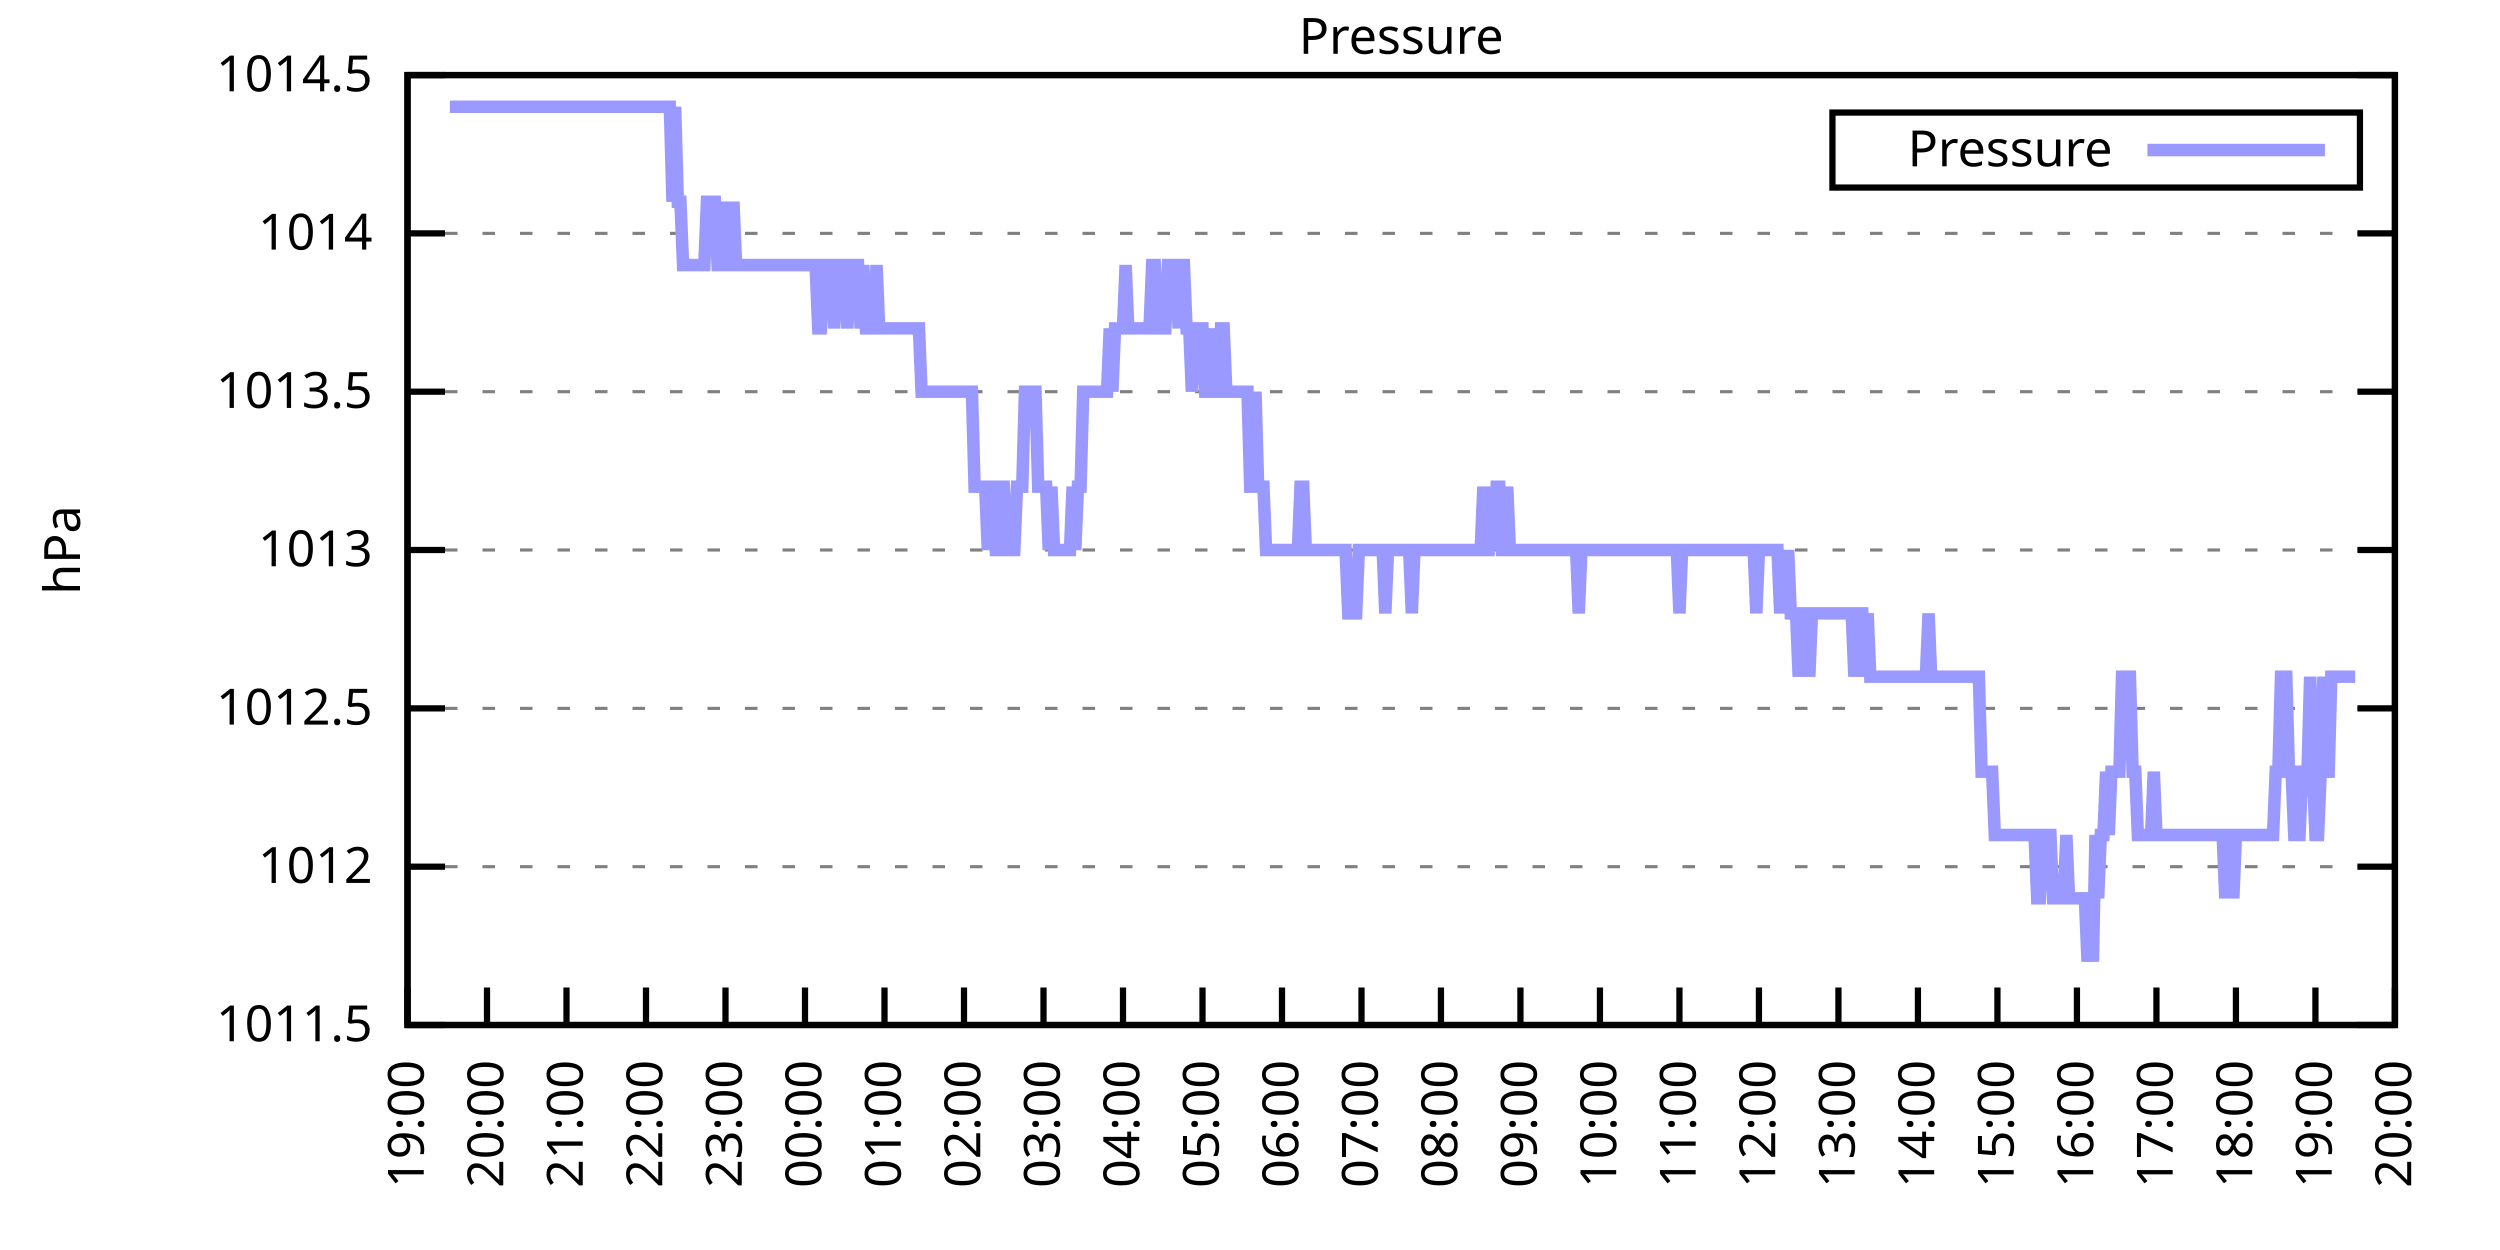
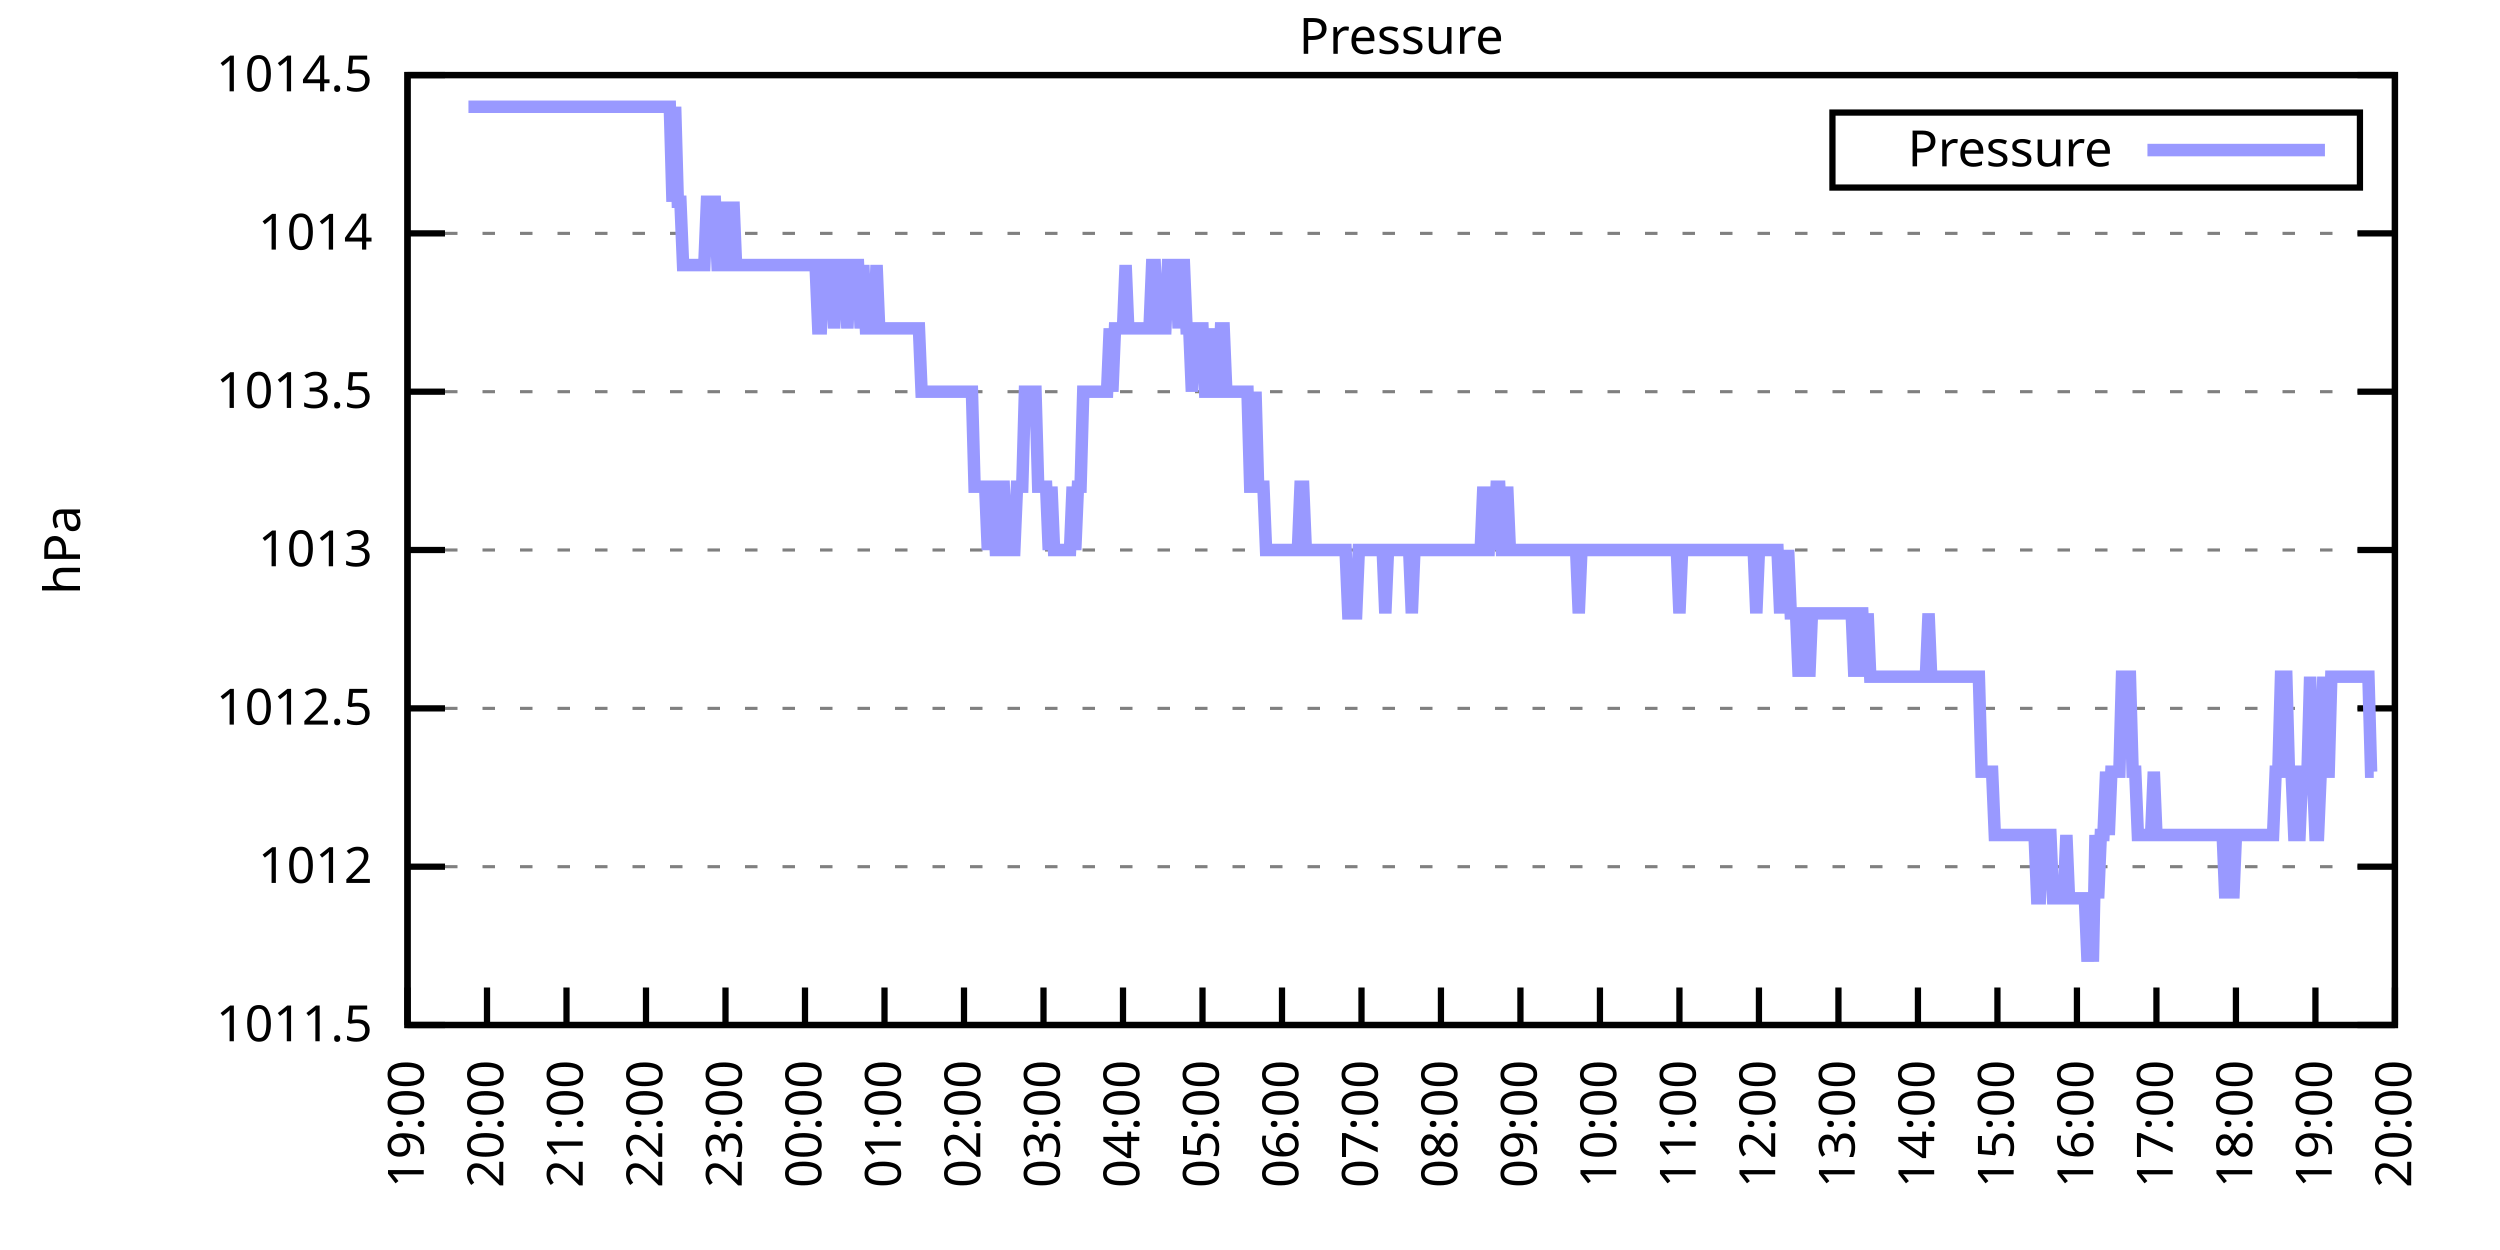
<svg xmlns="http://www.w3.org/2000/svg" xmlns:xlink="http://www.w3.org/1999/xlink" width="400" height="200" viewBox="0 0 400 200">
  <g id="gnuplot_canvas">
    <rect x="0" y="0" width="400" height="200" fill="none" />
    <defs>
      <circle id="gpDot" r="0.5" stroke-width="0.5" stroke="currentColor" />
      <path id="gpPt0" stroke-width="0.333" stroke="currentColor" d="M-1,0 h2 M0,-1 v2" />
      <path id="gpPt1" stroke-width="0.333" stroke="currentColor" d="M-1,-1 L1,1 M1,-1 L-1,1" />
      <path id="gpPt2" stroke-width="0.333" stroke="currentColor" d="M-1,0 L1,0 M0,-1 L0,1 M-1,-1 L1,1 M-1,1 L1,-1" />
      <rect id="gpPt3" stroke-width="0.333" stroke="currentColor" x="-1" y="-1" width="2" height="2" />
      <rect id="gpPt4" stroke-width="0.333" stroke="currentColor" fill="currentColor" x="-1" y="-1" width="2" height="2" />
      <circle id="gpPt5" stroke-width="0.333" stroke="currentColor" cx="0" cy="0" r="1" />
      <use xlink:href="#gpPt5" id="gpPt6" fill="currentColor" stroke="none" />
      <path id="gpPt7" stroke-width="0.333" stroke="currentColor" d="M0,-1.33 L-1.33,0.67 L1.33,0.67 z" />
      <use xlink:href="#gpPt7" id="gpPt8" fill="currentColor" stroke="none" />
      <use xlink:href="#gpPt7" id="gpPt9" stroke="currentColor" transform="rotate(180)" />
      <use xlink:href="#gpPt9" id="gpPt10" fill="currentColor" stroke="none" />
      <use xlink:href="#gpPt3" id="gpPt11" stroke="currentColor" transform="rotate(45)" />
      <use xlink:href="#gpPt11" id="gpPt12" fill="currentColor" stroke="none" />
      <path id="gpPt13" stroke-width="0.333" stroke="currentColor" d="M0,1.330 L1.265,0.411 L0.782,-1.067 L-0.782,-1.076 L-1.265,0.411 z" />
      <use xlink:href="#gpPt13" id="gpPt14" fill="currentColor" stroke="none" />
      <filter id="textbox" filterUnits="objectBoundingBox" x="0" y="0" height="1" width="1">
        <feFlood flood-color="white" flood-opacity="1" result="bgnd" />
        <feComposite in="SourceGraphic" in2="bgnd" operator="atop" />
      </filter>
      <filter id="greybox" filterUnits="objectBoundingBox" x="0" y="0" height="1" width="1">
        <feFlood flood-color="lightgrey" flood-opacity="1" result="grey" />
        <feComposite in="SourceGraphic" in2="grey" operator="atop" />
      </filter>
    </defs>
    <g fill="none" color="white" stroke="currentColor" stroke-width="1.00" stroke-linecap="butt" stroke-linejoin="miter">
</g>
    <g fill="none" color="black" stroke="currentColor" stroke-width="1.00" stroke-linecap="butt" stroke-linejoin="miter">
      <g stroke="none" shape-rendering="crispEdges">
        <polygon fill="rgb(255, 255, 255)" points="65.20,164.00 383.18,164.00 383.18,12.02 65.20,12.02 " />
      </g>
    </g>
    <g fill="none" color="black" stroke="currentColor" stroke-width="1.00" stroke-linecap="butt" stroke-linejoin="miter">
</g>
    <g fill="none" color="black" stroke="black" stroke-width="0.50" stroke-linecap="butt" stroke-linejoin="miter">
</g>
    <g fill="none" color="gray" stroke="currentColor" stroke-width="0.50" stroke-linecap="butt" stroke-linejoin="miter">
      <path stroke="gray" stroke-dasharray="2,4" class="gridline" d="M65.20,164.00 L383.19,164.00  " />
    </g>
    <g fill="none" color="gray" stroke="gray" stroke-width="1.00" stroke-linecap="butt" stroke-linejoin="miter">
</g>
    <g fill="none" color="black" stroke="currentColor" stroke-width="1.00" stroke-linecap="butt" stroke-linejoin="miter">
      <path stroke="black" d="M65.20,164.00 L71.20,164.00 M383.19,164.00 L377.19,164.00  " />
      <g transform="translate(59.60,166.60)" stroke="none" fill="black" font-family="Sans" font-size="8.00" text-anchor="end">
        <text>
          <tspan font-family="Sans"> 1011.5</tspan>
        </text>
      </g>
    </g>
    <g fill="none" color="black" stroke="currentColor" stroke-width="1.00" stroke-linecap="butt" stroke-linejoin="miter">
</g>
    <g fill="none" color="black" stroke="black" stroke-width="0.50" stroke-linecap="butt" stroke-linejoin="miter">
</g>
    <g fill="none" color="gray" stroke="currentColor" stroke-width="0.50" stroke-linecap="butt" stroke-linejoin="miter">
      <path stroke="gray" stroke-dasharray="2,4" class="gridline" d="M65.20,138.67 L383.19,138.67  " />
    </g>
    <g fill="none" color="gray" stroke="gray" stroke-width="1.00" stroke-linecap="butt" stroke-linejoin="miter">
</g>
    <g fill="none" color="black" stroke="currentColor" stroke-width="1.00" stroke-linecap="butt" stroke-linejoin="miter">
      <path stroke="black" d="M65.20,138.67 L71.20,138.67 M383.19,138.67 L377.19,138.67  " />
      <g transform="translate(59.60,141.27)" stroke="none" fill="black" font-family="Sans" font-size="8.00" text-anchor="end">
        <text>
          <tspan font-family="Sans"> 1012</tspan>
        </text>
      </g>
    </g>
    <g fill="none" color="black" stroke="currentColor" stroke-width="1.00" stroke-linecap="butt" stroke-linejoin="miter">
</g>
    <g fill="none" color="black" stroke="black" stroke-width="0.50" stroke-linecap="butt" stroke-linejoin="miter">
</g>
    <g fill="none" color="gray" stroke="currentColor" stroke-width="0.50" stroke-linecap="butt" stroke-linejoin="miter">
      <path stroke="gray" stroke-dasharray="2,4" class="gridline" d="M65.20,113.34 L383.19,113.34  " />
    </g>
    <g fill="none" color="gray" stroke="gray" stroke-width="1.00" stroke-linecap="butt" stroke-linejoin="miter">
</g>
    <g fill="none" color="black" stroke="currentColor" stroke-width="1.00" stroke-linecap="butt" stroke-linejoin="miter">
      <path stroke="black" d="M65.20,113.34 L71.20,113.34 M383.19,113.34 L377.19,113.34  " />
      <g transform="translate(59.60,115.94)" stroke="none" fill="black" font-family="Sans" font-size="8.00" text-anchor="end">
        <text>
          <tspan font-family="Sans"> 1012.5</tspan>
        </text>
      </g>
    </g>
    <g fill="none" color="black" stroke="currentColor" stroke-width="1.00" stroke-linecap="butt" stroke-linejoin="miter">
</g>
    <g fill="none" color="black" stroke="black" stroke-width="0.50" stroke-linecap="butt" stroke-linejoin="miter">
</g>
    <g fill="none" color="gray" stroke="currentColor" stroke-width="0.50" stroke-linecap="butt" stroke-linejoin="miter">
      <path stroke="gray" stroke-dasharray="2,4" class="gridline" d="M65.20,88.00 L383.19,88.00  " />
    </g>
    <g fill="none" color="gray" stroke="gray" stroke-width="1.00" stroke-linecap="butt" stroke-linejoin="miter">
</g>
    <g fill="none" color="black" stroke="currentColor" stroke-width="1.00" stroke-linecap="butt" stroke-linejoin="miter">
      <path stroke="black" d="M65.20,88.00 L71.20,88.00 M383.19,88.00 L377.19,88.00  " />
      <g transform="translate(59.60,90.60)" stroke="none" fill="black" font-family="Sans" font-size="8.00" text-anchor="end">
        <text>
          <tspan font-family="Sans"> 1013</tspan>
        </text>
      </g>
    </g>
    <g fill="none" color="black" stroke="currentColor" stroke-width="1.00" stroke-linecap="butt" stroke-linejoin="miter">
</g>
    <g fill="none" color="black" stroke="black" stroke-width="0.50" stroke-linecap="butt" stroke-linejoin="miter">
</g>
    <g fill="none" color="gray" stroke="currentColor" stroke-width="0.50" stroke-linecap="butt" stroke-linejoin="miter">
      <path stroke="gray" stroke-dasharray="2,4" class="gridline" d="M65.20,62.67 L383.19,62.67  " />
    </g>
    <g fill="none" color="gray" stroke="gray" stroke-width="1.00" stroke-linecap="butt" stroke-linejoin="miter">
</g>
    <g fill="none" color="black" stroke="currentColor" stroke-width="1.00" stroke-linecap="butt" stroke-linejoin="miter">
      <path stroke="black" d="M65.20,62.67 L71.20,62.67 M383.19,62.67 L377.19,62.67  " />
      <g transform="translate(59.60,65.27)" stroke="none" fill="black" font-family="Sans" font-size="8.00" text-anchor="end">
        <text>
          <tspan font-family="Sans"> 1013.5</tspan>
        </text>
      </g>
    </g>
    <g fill="none" color="black" stroke="currentColor" stroke-width="1.00" stroke-linecap="butt" stroke-linejoin="miter">
</g>
    <g fill="none" color="black" stroke="black" stroke-width="0.50" stroke-linecap="butt" stroke-linejoin="miter">
</g>
    <g fill="none" color="gray" stroke="currentColor" stroke-width="0.50" stroke-linecap="butt" stroke-linejoin="miter">
      <path stroke="gray" stroke-dasharray="2,4" class="gridline" d="M65.20,37.34 L383.19,37.34  " />
    </g>
    <g fill="none" color="gray" stroke="gray" stroke-width="1.00" stroke-linecap="butt" stroke-linejoin="miter">
</g>
    <g fill="none" color="black" stroke="currentColor" stroke-width="1.00" stroke-linecap="butt" stroke-linejoin="miter">
      <path stroke="black" d="M65.20,37.34 L71.20,37.34 M383.19,37.34 L377.19,37.34  " />
      <g transform="translate(59.60,39.94)" stroke="none" fill="black" font-family="Sans" font-size="8.00" text-anchor="end">
        <text>
          <tspan font-family="Sans"> 1014</tspan>
        </text>
      </g>
    </g>
    <g fill="none" color="black" stroke="currentColor" stroke-width="1.00" stroke-linecap="butt" stroke-linejoin="miter">
</g>
    <g fill="none" color="black" stroke="black" stroke-width="0.50" stroke-linecap="butt" stroke-linejoin="miter">
</g>
    <g fill="none" color="gray" stroke="currentColor" stroke-width="0.50" stroke-linecap="butt" stroke-linejoin="miter">
      <path stroke="gray" stroke-dasharray="2,4" class="gridline" d="M65.20,12.01 L383.19,12.01  " />
    </g>
    <g fill="none" color="gray" stroke="gray" stroke-width="1.00" stroke-linecap="butt" stroke-linejoin="miter">
</g>
    <g fill="none" color="black" stroke="currentColor" stroke-width="1.00" stroke-linecap="butt" stroke-linejoin="miter">
      <path stroke="black" d="M65.20,12.01 L71.20,12.01 M383.19,12.01 L377.19,12.01  " />
      <g transform="translate(59.60,14.61)" stroke="none" fill="black" font-family="Sans" font-size="8.00" text-anchor="end">
        <text>
          <tspan font-family="Sans"> 1014.5</tspan>
        </text>
      </g>
    </g>
    <g fill="none" color="black" stroke="currentColor" stroke-width="1.00" stroke-linecap="butt" stroke-linejoin="miter">
      <path stroke="black" d="M65.20,164.00 L65.20,158.00  " />
      <g transform="translate(67.80,169.60) rotate(270.00)" stroke="none" fill="black" font-family="Sans" font-size="8.00" text-anchor="end">
        <text>
          <tspan font-family="Sans">19:00</tspan>
        </text>
      </g>
    </g>
    <g fill="none" color="black" stroke="currentColor" stroke-width="1.00" stroke-linecap="butt" stroke-linejoin="miter">
      <path stroke="black" d="M77.92,164.00 L77.92,158.00  " />
      <g transform="translate(80.52,169.60) rotate(270.00)" stroke="none" fill="black" font-family="Sans" font-size="8.00" text-anchor="end">
        <text>
          <tspan font-family="Sans">20:00</tspan>
        </text>
      </g>
    </g>
    <g fill="none" color="black" stroke="currentColor" stroke-width="1.00" stroke-linecap="butt" stroke-linejoin="miter">
      <path stroke="black" d="M90.64,164.00 L90.64,158.00  " />
      <g transform="translate(93.24,169.60) rotate(270.00)" stroke="none" fill="black" font-family="Sans" font-size="8.00" text-anchor="end">
        <text>
          <tspan font-family="Sans">21:00</tspan>
        </text>
      </g>
    </g>
    <g fill="none" color="black" stroke="currentColor" stroke-width="1.00" stroke-linecap="butt" stroke-linejoin="miter">
      <path stroke="black" d="M103.36,164.00 L103.36,158.00  " />
      <g transform="translate(105.96,169.60) rotate(270.00)" stroke="none" fill="black" font-family="Sans" font-size="8.00" text-anchor="end">
        <text>
          <tspan font-family="Sans">22:00</tspan>
        </text>
      </g>
    </g>
    <g fill="none" color="black" stroke="currentColor" stroke-width="1.00" stroke-linecap="butt" stroke-linejoin="miter">
      <path stroke="black" d="M116.08,164.00 L116.08,158.00  " />
      <g transform="translate(118.68,169.60) rotate(270.00)" stroke="none" fill="black" font-family="Sans" font-size="8.00" text-anchor="end">
        <text>
          <tspan font-family="Sans">23:00</tspan>
        </text>
      </g>
    </g>
    <g fill="none" color="black" stroke="currentColor" stroke-width="1.00" stroke-linecap="butt" stroke-linejoin="miter">
      <path stroke="black" d="M128.80,164.00 L128.80,158.00  " />
      <g transform="translate(131.40,169.60) rotate(270.00)" stroke="none" fill="black" font-family="Sans" font-size="8.00" text-anchor="end">
        <text>
          <tspan font-family="Sans">00:00</tspan>
        </text>
      </g>
    </g>
    <g fill="none" color="black" stroke="currentColor" stroke-width="1.00" stroke-linecap="butt" stroke-linejoin="miter">
      <path stroke="black" d="M141.52,164.00 L141.52,158.00  " />
      <g transform="translate(144.12,169.60) rotate(270.00)" stroke="none" fill="black" font-family="Sans" font-size="8.00" text-anchor="end">
        <text>
          <tspan font-family="Sans">01:00</tspan>
        </text>
      </g>
    </g>
    <g fill="none" color="black" stroke="currentColor" stroke-width="1.00" stroke-linecap="butt" stroke-linejoin="miter">
      <path stroke="black" d="M154.24,164.00 L154.24,158.00  " />
      <g transform="translate(156.84,169.60) rotate(270.00)" stroke="none" fill="black" font-family="Sans" font-size="8.00" text-anchor="end">
        <text>
          <tspan font-family="Sans">02:00</tspan>
        </text>
      </g>
    </g>
    <g fill="none" color="black" stroke="currentColor" stroke-width="1.00" stroke-linecap="butt" stroke-linejoin="miter">
      <path stroke="black" d="M166.96,164.00 L166.96,158.00  " />
      <g transform="translate(169.56,169.60) rotate(270.00)" stroke="none" fill="black" font-family="Sans" font-size="8.00" text-anchor="end">
        <text>
          <tspan font-family="Sans">03:00</tspan>
        </text>
      </g>
    </g>
    <g fill="none" color="black" stroke="currentColor" stroke-width="1.00" stroke-linecap="butt" stroke-linejoin="miter">
      <path stroke="black" d="M179.68,164.00 L179.68,158.00  " />
      <g transform="translate(182.28,169.60) rotate(270.00)" stroke="none" fill="black" font-family="Sans" font-size="8.00" text-anchor="end">
        <text>
          <tspan font-family="Sans">04:00</tspan>
        </text>
      </g>
    </g>
    <g fill="none" color="black" stroke="currentColor" stroke-width="1.00" stroke-linecap="butt" stroke-linejoin="miter">
      <path stroke="black" d="M192.40,164.00 L192.40,158.00  " />
      <g transform="translate(195.00,169.60) rotate(270.00)" stroke="none" fill="black" font-family="Sans" font-size="8.00" text-anchor="end">
        <text>
          <tspan font-family="Sans">05:00</tspan>
        </text>
      </g>
    </g>
    <g fill="none" color="black" stroke="currentColor" stroke-width="1.00" stroke-linecap="butt" stroke-linejoin="miter">
      <path stroke="black" d="M205.12,164.00 L205.12,158.00  " />
      <g transform="translate(207.72,169.60) rotate(270.00)" stroke="none" fill="black" font-family="Sans" font-size="8.00" text-anchor="end">
        <text>
          <tspan font-family="Sans">06:00</tspan>
        </text>
      </g>
    </g>
    <g fill="none" color="black" stroke="currentColor" stroke-width="1.00" stroke-linecap="butt" stroke-linejoin="miter">
      <path stroke="black" d="M217.84,164.00 L217.84,158.00  " />
      <g transform="translate(220.44,169.60) rotate(270.00)" stroke="none" fill="black" font-family="Sans" font-size="8.00" text-anchor="end">
        <text>
          <tspan font-family="Sans">07:00</tspan>
        </text>
      </g>
    </g>
    <g fill="none" color="black" stroke="currentColor" stroke-width="1.00" stroke-linecap="butt" stroke-linejoin="miter">
      <path stroke="black" d="M230.55,164.00 L230.55,158.00  " />
      <g transform="translate(233.15,169.60) rotate(270.00)" stroke="none" fill="black" font-family="Sans" font-size="8.00" text-anchor="end">
        <text>
          <tspan font-family="Sans">08:00</tspan>
        </text>
      </g>
    </g>
    <g fill="none" color="black" stroke="currentColor" stroke-width="1.00" stroke-linecap="butt" stroke-linejoin="miter">
      <path stroke="black" d="M243.27,164.00 L243.27,158.00  " />
      <g transform="translate(245.87,169.60) rotate(270.00)" stroke="none" fill="black" font-family="Sans" font-size="8.00" text-anchor="end">
        <text>
          <tspan font-family="Sans">09:00</tspan>
        </text>
      </g>
    </g>
    <g fill="none" color="black" stroke="currentColor" stroke-width="1.00" stroke-linecap="butt" stroke-linejoin="miter">
      <path stroke="black" d="M255.99,164.00 L255.99,158.00  " />
      <g transform="translate(258.59,169.60) rotate(270.00)" stroke="none" fill="black" font-family="Sans" font-size="8.00" text-anchor="end">
        <text>
          <tspan font-family="Sans">10:00</tspan>
        </text>
      </g>
    </g>
    <g fill="none" color="black" stroke="currentColor" stroke-width="1.00" stroke-linecap="butt" stroke-linejoin="miter">
      <path stroke="black" d="M268.71,164.00 L268.71,158.00  " />
      <g transform="translate(271.31,169.60) rotate(270.00)" stroke="none" fill="black" font-family="Sans" font-size="8.00" text-anchor="end">
        <text>
          <tspan font-family="Sans">11:00</tspan>
        </text>
      </g>
    </g>
    <g fill="none" color="black" stroke="currentColor" stroke-width="1.00" stroke-linecap="butt" stroke-linejoin="miter">
      <path stroke="black" d="M281.43,164.00 L281.43,158.00  " />
      <g transform="translate(284.03,169.60) rotate(270.00)" stroke="none" fill="black" font-family="Sans" font-size="8.00" text-anchor="end">
        <text>
          <tspan font-family="Sans">12:00</tspan>
        </text>
      </g>
    </g>
    <g fill="none" color="black" stroke="currentColor" stroke-width="1.00" stroke-linecap="butt" stroke-linejoin="miter">
      <path stroke="black" d="M294.15,164.00 L294.15,158.00  " />
      <g transform="translate(296.75,169.60) rotate(270.00)" stroke="none" fill="black" font-family="Sans" font-size="8.00" text-anchor="end">
        <text>
          <tspan font-family="Sans">13:00</tspan>
        </text>
      </g>
    </g>
    <g fill="none" color="black" stroke="currentColor" stroke-width="1.00" stroke-linecap="butt" stroke-linejoin="miter">
      <path stroke="black" d="M306.87,164.00 L306.87,158.00  " />
      <g transform="translate(309.47,169.60) rotate(270.00)" stroke="none" fill="black" font-family="Sans" font-size="8.00" text-anchor="end">
        <text>
          <tspan font-family="Sans">14:00</tspan>
        </text>
      </g>
    </g>
    <g fill="none" color="black" stroke="currentColor" stroke-width="1.00" stroke-linecap="butt" stroke-linejoin="miter">
      <path stroke="black" d="M319.59,164.00 L319.59,158.00  " />
      <g transform="translate(322.19,169.60) rotate(270.00)" stroke="none" fill="black" font-family="Sans" font-size="8.00" text-anchor="end">
        <text>
          <tspan font-family="Sans">15:00</tspan>
        </text>
      </g>
    </g>
    <g fill="none" color="black" stroke="currentColor" stroke-width="1.00" stroke-linecap="butt" stroke-linejoin="miter">
      <path stroke="black" d="M332.31,164.00 L332.31,158.00  " />
      <g transform="translate(334.91,169.60) rotate(270.00)" stroke="none" fill="black" font-family="Sans" font-size="8.00" text-anchor="end">
        <text>
          <tspan font-family="Sans">16:00</tspan>
        </text>
      </g>
    </g>
    <g fill="none" color="black" stroke="currentColor" stroke-width="1.00" stroke-linecap="butt" stroke-linejoin="miter">
      <path stroke="black" d="M345.03,164.00 L345.03,158.00  " />
      <g transform="translate(347.63,169.60) rotate(270.00)" stroke="none" fill="black" font-family="Sans" font-size="8.00" text-anchor="end">
        <text>
          <tspan font-family="Sans">17:00</tspan>
        </text>
      </g>
    </g>
    <g fill="none" color="black" stroke="currentColor" stroke-width="1.00" stroke-linecap="butt" stroke-linejoin="miter">
      <path stroke="black" d="M357.75,164.00 L357.75,158.00  " />
      <g transform="translate(360.35,169.60) rotate(270.00)" stroke="none" fill="black" font-family="Sans" font-size="8.00" text-anchor="end">
        <text>
          <tspan font-family="Sans">18:00</tspan>
        </text>
      </g>
    </g>
    <g fill="none" color="black" stroke="currentColor" stroke-width="1.00" stroke-linecap="butt" stroke-linejoin="miter">
      <path stroke="black" d="M370.47,164.00 L370.47,158.00  " />
      <g transform="translate(373.07,169.60) rotate(270.00)" stroke="none" fill="black" font-family="Sans" font-size="8.00" text-anchor="end">
        <text>
          <tspan font-family="Sans">19:00</tspan>
        </text>
      </g>
    </g>
    <g fill="none" color="black" stroke="currentColor" stroke-width="1.00" stroke-linecap="butt" stroke-linejoin="miter">
      <path stroke="black" d="M383.19,164.00 L383.19,158.00  " />
      <g transform="translate(385.79,169.60) rotate(270.00)" stroke="none" fill="black" font-family="Sans" font-size="8.00" text-anchor="end">
        <text>
          <tspan font-family="Sans">20:00</tspan>
        </text>
      </g>
    </g>
    <g fill="none" color="black" stroke="currentColor" stroke-width="1.00" stroke-linecap="butt" stroke-linejoin="miter">
</g>
    <g fill="none" color="black" stroke="currentColor" stroke-width="1.00" stroke-linecap="butt" stroke-linejoin="miter">
      <path stroke="black" d="M65.20,12.01 L65.20,164.00 L383.19,164.00 L383.19,12.01 L65.20,12.01 Z  " />
    </g>
    <g fill="none" color="black" stroke="currentColor" stroke-width="1.00" stroke-linecap="butt" stroke-linejoin="miter">
</g>
    <g fill="none" color="black" stroke="currentColor" stroke-width="1.00" stroke-linecap="butt" stroke-linejoin="miter">
      <path stroke="black" d="M293.19,30.01 L293.19,18.01 L377.59,18.01 L377.59,30.01 L293.19,30.01 Z  " />
    </g>
    <g id="Pressure_plot_1">
      <g fill="none" color="white" stroke="black" stroke-width="2.00" stroke-linecap="butt" stroke-linejoin="miter">
</g>
      <g fill="none" color="black" stroke="currentColor" stroke-width="2.00" stroke-linecap="butt" stroke-linejoin="miter">
        <g transform="translate(337.99,26.61)" stroke="none" fill="black" font-family="Sans" font-size="8.00" text-anchor="end">
          <text>
            <tspan font-family="Sans">Pressure</tspan>
          </text>
        </g>
      </g>
      <g fill="none" color="black" stroke="currentColor" stroke-width="2.00" stroke-linecap="butt" stroke-linejoin="miter">
-         <path stroke="rgb(153, 153, 255)" d="M343.59,24.01 L371.99,24.01 M71.98,17.08 L72.41,17.08 L72.83,17.08 L73.26,17.08 L73.68,17.08 L74.10,17.08   L74.53,17.08 L74.95,17.08 L75.38,17.08 L75.80,17.08 L76.22,17.08 L76.65,17.08 L77.07,17.08 L77.50,17.08   L77.92,17.08 L78.34,17.08 L78.77,17.08 L79.19,17.08 L79.62,17.08 L80.04,17.08 L80.46,17.08 L80.89,17.08   L81.31,17.08 L81.74,17.08 L82.16,17.08 L82.58,17.08 L83.01,17.08 L83.43,17.08 L83.86,17.08 L84.28,17.08   L84.70,17.08 L85.13,17.08 L85.55,17.08 L85.98,17.08 L86.40,17.08 L86.82,17.08 L87.25,17.08 L87.67,17.08   L88.10,17.08 L88.52,17.08 L88.94,17.08 L89.37,17.08 L89.79,17.08 L90.22,17.08 L90.64,17.08 L91.06,17.08   L91.49,17.08 L91.91,17.08 L92.34,17.08 L92.76,17.08 L93.18,17.08 L93.61,17.08 L94.03,17.08 L94.46,17.08   L94.88,17.08 L95.30,17.08 L95.73,17.08 L96.15,17.08 L96.58,17.08 L97.00,17.08 L97.42,17.08 L97.85,17.08   L98.27,17.08 L98.69,17.08 L99.12,17.08 L99.54,17.08 L99.97,17.08 L100.39,17.08 L100.81,17.08 L101.24,17.08   L101.66,17.08 L102.09,17.08 L102.51,17.08 L102.93,17.08 L103.36,17.08 L103.78,17.08 L104.21,17.08 L104.63,17.08   L105.05,17.08 L105.48,17.08 L105.90,17.08 L106.33,17.08 L106.75,17.08 L107.17,17.08 L107.60,32.28 L108.02,17.08   L108.45,32.28 L108.87,32.28 L109.29,42.41 L109.72,42.41 L110.14,42.41 L110.57,42.41 L110.99,42.41 L111.41,42.41   L111.84,42.41 L112.26,42.41 L112.69,42.41 L113.11,32.28 L113.53,32.28 L113.96,32.28 L114.38,32.28 L114.81,42.41   L115.23,42.41 L115.65,42.41 L116.08,32.28 L116.50,42.41 L116.93,42.41 L117.35,32.28 L117.77,42.41 L118.20,42.41   L118.62,42.41 L119.05,42.41 L119.47,42.41 L119.89,42.41 L120.32,42.41 L120.74,42.41 L121.17,42.41 L121.59,42.41   L122.01,42.41 L122.44,42.41 L122.86,42.41 L123.29,42.41 L123.71,42.41 L124.13,42.41 L124.56,42.41 L124.98,42.41   L125.41,42.41 L125.83,42.41 L126.25,42.41 L126.68,42.41 L127.10,42.41 L127.53,42.41 L127.95,42.41 L128.37,42.41   L128.80,42.41 L129.22,42.41 L129.65,42.41 L130.07,42.41 L130.49,42.41 L130.92,52.54 L131.34,52.54 L131.77,42.41   L132.19,42.41 L132.61,42.41 L133.04,42.41 L133.46,52.54 L133.89,42.41 L134.31,42.41 L134.73,42.41 L135.16,42.41   L135.58,52.54 L136.01,42.41 L136.43,42.41 L136.85,42.41 L137.28,42.41 L137.70,52.54 L138.13,42.41 L138.55,52.54   L138.97,52.54 L139.40,52.54 L139.82,52.54 L140.25,42.41 L140.67,52.54 L141.09,52.54 L141.52,52.54 L141.94,52.54   L142.37,52.54 L142.79,52.54 L143.21,52.54 L143.64,52.54 L144.06,52.54 L144.49,52.54 L144.91,52.54 L145.33,52.54   L145.76,52.54 L146.18,52.54 L146.61,52.54 L147.03,52.54 L147.45,62.67 L147.88,62.67 L148.30,62.67 L148.73,62.67   L149.15,62.67 L149.57,62.67 L150.00,62.67 L150.42,62.67 L150.85,62.67 L151.27,62.67 L151.69,62.67 L152.12,62.67   L152.54,62.67 L152.97,62.67 L153.39,62.67 L153.81,62.67 L154.24,62.67 L154.66,62.67 L155.09,62.67 L155.51,62.67   L155.93,77.87 L156.36,77.87 L156.78,77.87 L157.21,77.87 L157.63,77.87 L158.05,88.00 L158.48,77.87 L158.90,77.87   L159.33,88.00 L159.75,88.00 L160.17,77.87 L160.60,77.87 L161.02,88.00 L161.44,88.00 L161.87,88.00 L162.29,88.00   L162.72,77.87 L163.14,77.87 L163.56,77.87 L163.99,62.67 L164.41,62.67 L164.84,62.67 L165.26,62.67 L165.68,62.67   L166.11,77.87 L166.53,77.87 L166.96,77.87 L167.38,77.87 L167.80,88.00 L168.23,77.87 L168.65,88.00 L169.08,88.00   L169.50,88.00 L169.92,88.00 L170.35,88.00 L170.77,88.00 L171.20,88.00 L171.62,77.87 L172.04,88.00 L172.47,77.87   L172.89,77.87 L173.32,62.67 L173.74,62.67 L174.16,62.67 L174.59,62.67 L175.01,62.67 L175.44,62.67 L175.86,62.67   L176.28,62.67 L176.71,62.67 L177.13,62.67 L177.56,52.54 L177.98,62.67 L178.40,52.54 L178.83,52.54 L179.25,52.54   L179.68,52.54 L180.10,42.41 L180.52,52.54 L180.95,52.54 L181.37,52.54 L181.80,52.54 L182.22,52.54 L182.64,52.54   L183.07,52.54 L183.49,52.54 L183.92,52.54 L184.34,42.41 L184.76,42.41 L185.19,52.54 L185.61,52.54 L186.04,52.54   L186.46,52.54 L186.88,42.41 L187.31,42.41 L187.73,42.41 L188.16,42.41 L188.58,52.54 L189.00,42.41 L189.43,42.41   L189.85,52.54 L190.28,52.54 L190.70,62.67 L191.12,52.54 L191.55,52.54 L191.97,52.54 L192.40,52.54 L192.82,62.67   L193.24,62.67 L193.67,52.54 L194.09,62.67 L194.52,62.67 L194.94,62.67 L195.36,52.54 L195.79,52.54 L196.21,62.67   L196.64,62.67 L197.06,62.67 L197.48,62.67 L197.91,62.67 L198.33,62.67 L198.76,62.67 L199.18,62.67 L199.60,62.67   L200.03,77.87 L200.45,77.87 L200.88,62.67 L201.30,77.87 L201.72,77.87 L202.15,77.87 L202.57,88.00 L203.00,88.00   L203.42,88.00 L203.84,88.00 L204.27,88.00 L204.69,88.00 L205.12,88.00 L205.54,88.00 L205.96,88.00 L206.39,88.00   L206.81,88.00 L207.24,88.00 L207.66,88.00 L208.08,77.87 L208.51,77.87 L208.93,88.00 L209.36,88.00 L209.78,88.00   L210.20,88.00 L210.63,88.00 L211.05,88.00 L211.48,88.00 L211.90,88.00 L212.32,88.00 L212.75,88.00 L213.17,88.00   L213.60,88.00 L214.02,88.00 L214.44,88.00 L214.87,88.00 L215.29,88.00 L215.72,98.14 L216.14,98.14 L216.56,98.14   L216.99,98.14 L217.41,88.00 L217.84,88.00 L218.26,88.00 L218.68,88.00 L219.11,88.00 L219.53,88.00 L219.96,88.00   L220.38,88.00 L220.80,88.00 L221.23,88.00 L221.65,98.14 L222.08,88.00 L222.50,88.00 L222.92,88.00 L223.35,88.00   L223.77,88.00 L224.20,88.00 L224.62,88.00 L225.04,88.00 L225.47,88.00 L225.89,98.14 L226.31,88.00 L226.74,88.00   L227.16,88.00 L227.59,88.00 L228.01,88.00 L228.43,88.00 L228.86,88.00 L229.28,88.00 L229.71,88.00 L230.13,88.00   L230.55,88.00 L230.98,88.00 L231.40,88.00 L231.83,88.00 L232.25,88.00 L232.67,88.00 L233.10,88.00 L233.52,88.00   L233.95,88.00 L234.37,88.00 L234.79,88.00 L235.22,88.00 L235.64,88.00 L236.07,88.00 L236.49,88.00 L236.91,88.00   L237.34,77.87 L237.76,88.00 L238.19,88.00 L238.61,77.87 L239.03,88.00 L239.46,77.87 L239.88,77.87 L240.31,88.00   L240.73,88.00 L241.15,77.87 L241.58,88.00 L242.00,88.00 L242.43,88.00 L242.85,88.00 L243.27,88.00 L243.70,88.00   L244.12,88.00 L244.55,88.00 L244.97,88.00 L245.39,88.00 L245.82,88.00 L246.24,88.00 L246.67,88.00 L247.09,88.00   L247.51,88.00 L247.94,88.00 L248.36,88.00 L248.79,88.00 L249.21,88.00 L249.63,88.00 L250.06,88.00 L250.48,88.00   L250.91,88.00 L251.33,88.00 L251.75,88.00 L252.18,88.00 L252.60,98.14 L253.03,88.00 L253.45,88.00 L253.87,88.00   L254.30,88.00 L254.72,88.00 L255.15,88.00 L255.57,88.00 L255.99,88.00 L256.42,88.00 L256.84,88.00 L257.27,88.00   L257.69,88.00 L258.11,88.00 L258.54,88.00 L258.96,88.00 L259.39,88.00 L259.81,88.00 L260.23,88.00 L260.66,88.00   L261.08,88.00 L261.51,88.00 L261.93,88.00 L262.35,88.00 L262.78,88.00 L263.20,88.00 L263.63,88.00 L264.05,88.00   L264.47,88.00 L264.90,88.00 L265.32,88.00 L265.75,88.00 L266.17,88.00 L266.59,88.00 L267.02,88.00 L267.44,88.00   L267.87,88.00 L268.29,88.00 L268.71,98.14 L269.14,88.00 L269.56,88.00 L269.99,88.00 L270.41,88.00 L270.83,88.00   L271.26,88.00 L271.68,88.00 L272.11,88.00 L272.53,88.00 L272.95,88.00 L273.38,88.00 L273.80,88.00 L274.23,88.00   L274.65,88.00 L275.07,88.00 L275.50,88.00 L275.92,88.00 L276.35,88.00 L276.77,88.00 L277.19,88.00 L277.62,88.00   L278.04,88.00 L278.47,88.00 L278.89,88.00 L279.31,88.00 L279.74,88.00 L280.16,88.00 L280.59,88.00 L281.01,98.14   L281.43,88.00 L281.86,88.00 L282.28,88.00 L282.71,88.00 L283.13,88.00 L283.55,88.00 L283.98,88.00 L284.40,88.00   L284.83,98.14 L285.25,88.00 L285.67,98.14 L286.10,88.00 L286.52,98.14 L286.95,98.14 L287.37,98.14 L287.79,108.27   L288.22,98.14 L288.64,98.14 L289.06,98.14 L289.49,108.27 L289.91,98.14 L290.34,98.14 L290.76,98.14 L291.18,98.14   L291.61,98.14 L292.03,98.14 L292.46,98.14 L292.88,98.14 L293.30,98.14 L293.73,98.14 L294.15,98.14 L294.58,98.14   L295.00,98.14 L295.42,98.14 L295.85,98.14 L296.27,98.14 L296.70,108.27 L297.12,98.14 L297.54,98.14 L297.97,98.14   L298.39,108.27 L298.82,98.14 L299.24,108.27 L299.66,108.27 L300.09,108.27 L300.51,108.27 L300.94,108.27 L301.36,108.27   L301.78,108.27 L302.21,108.27 L302.63,108.27 L303.06,108.27 L303.48,108.27 L303.90,108.27 L304.33,108.27 L304.75,108.27   L305.18,108.27 L305.60,108.27 L306.02,108.27 L306.45,108.27 L306.87,108.27 L307.30,108.27 L307.72,108.27 L308.14,108.27   L308.57,98.14 L308.99,108.27 L309.42,108.27 L309.84,108.27 L310.26,108.27 L310.69,108.27 L311.11,108.27 L311.54,108.27   L311.96,108.27 L312.38,108.27 L312.81,108.27 L313.23,108.27 L313.66,108.27 L314.08,108.27 L314.50,108.27 L314.93,108.27   L315.35,108.27 L315.78,108.27 L316.20,108.27 L316.62,108.27 L317.05,123.47 L317.47,123.47 L317.90,123.47 L318.32,123.47   L318.74,123.47 L319.17,133.60 L319.59,133.60 L320.02,133.60 L320.44,133.60 L320.86,133.60 L321.29,133.60 L321.71,133.60   L322.14,133.60 L322.56,133.60 L322.98,133.60 L323.41,133.60 L323.83,133.60 L324.26,133.60 L324.68,133.60 L325.10,133.60   L325.53,133.60 L325.95,143.73 L326.38,143.73 L326.80,133.60 L327.22,133.60 L327.65,133.60 L328.07,133.60 L328.50,143.73   L328.92,143.73 L329.34,143.73 L329.77,143.73 L330.19,143.73 L330.62,133.60 L331.04,143.73 L331.46,143.73 L331.89,143.73   L332.31,143.73 L332.74,143.73 L333.16,143.73 L333.58,143.73 L334.01,153.87 L334.43,143.73 L334.86,153.87 L335.28,133.60   L335.70,143.73 L336.13,133.60 L336.55,133.60 L336.98,123.47 L337.40,133.60 L337.82,123.47 L338.25,123.47 L338.67,123.47   L339.10,123.47 L339.52,108.27 L339.94,108.27 L340.37,108.27 L340.79,108.27 L341.22,123.47 L341.64,123.47 L342.06,133.60   L342.49,133.60 L342.91,133.60 L343.34,133.60 L343.76,133.60 L344.18,133.60 L344.61,123.47 L345.03,133.60 L345.46,133.60   L345.88,133.60 L346.30,133.60 L346.73,133.60 L347.15,133.60 L347.58,133.60 L348.00,133.60 L348.42,133.60 L348.85,133.60   L349.27,133.60 L349.70,133.60 L350.12,133.60 L350.54,133.60 L350.97,133.60 L351.39,133.60 L351.81,133.60 L352.24,133.60   L352.66,133.60 L353.09,133.60 L353.51,133.60 L353.93,133.60 L354.36,133.60 L354.78,133.60 L355.21,133.60 L355.63,133.60   L356.05,143.73 L356.48,133.60 L356.90,133.60 L357.33,143.73 L357.75,133.60 L358.17,133.60 L358.60,133.60 L359.02,133.60   L359.45,133.60 L359.87,133.60 L360.29,133.60 L360.72,133.60 L361.14,133.60 L361.57,133.60 L361.99,133.60 L362.41,133.60   L362.84,133.60 L363.26,133.60 L363.69,133.60 L364.11,123.47 L364.53,123.47 L364.96,108.27 L365.38,108.27 L365.81,108.27   L366.23,123.47 L366.65,123.47 L367.08,133.60 L367.50,133.60 L367.93,133.60 L368.35,123.47 L368.77,123.47 L369.20,123.47   L369.62,108.27 L370.05,123.47 L370.47,133.60 L370.89,133.60 L371.32,123.47 L371.74,108.27 L372.17,123.47 L372.59,123.47   L373.01,108.27 L373.44,108.27 L373.86,108.27 L374.29,108.27 L374.71,108.27 L375.13,108.27 L375.56,108.27 L375.98,108.27   L376.41,108.27 L376.83,108.27  " />
+         <path stroke="rgb(153, 153, 255)" d="M343.59,24.01 L371.99,24.01 M74.95,17.08 L75.38,17.08 L75.80,17.08 L76.22,17.08 L76.65,17.08 L77.07,17.08   L77.50,17.08 L77.92,17.08 L78.34,17.08 L78.77,17.08 L79.19,17.08 L79.62,17.08 L80.04,17.08 L80.46,17.08   L80.89,17.08 L81.31,17.08 L81.74,17.08 L82.16,17.08 L82.58,17.08 L83.01,17.08 L83.43,17.08 L83.86,17.08   L84.28,17.08 L84.70,17.08 L85.13,17.08 L85.55,17.08 L85.98,17.08 L86.40,17.08 L86.82,17.08 L87.25,17.08   L87.67,17.08 L88.10,17.08 L88.52,17.08 L88.94,17.08 L89.37,17.08 L89.79,17.08 L90.22,17.08 L90.64,17.08   L91.06,17.08 L91.49,17.08 L91.91,17.08 L92.34,17.08 L92.76,17.08 L93.18,17.08 L93.61,17.08 L94.03,17.08   L94.46,17.08 L94.88,17.08 L95.30,17.08 L95.73,17.08 L96.15,17.08 L96.58,17.08 L97.00,17.08 L97.42,17.08   L97.85,17.08 L98.27,17.08 L98.69,17.08 L99.12,17.08 L99.54,17.08 L99.97,17.08 L100.39,17.08 L100.81,17.08   L101.24,17.08 L101.66,17.08 L102.09,17.08 L102.51,17.08 L102.93,17.08 L103.36,17.08 L103.78,17.08 L104.21,17.08   L104.63,17.08 L105.05,17.08 L105.48,17.08 L105.90,17.08 L106.33,17.08 L106.75,17.08 L107.17,17.08 L107.60,32.28   L108.02,17.08 L108.45,32.28 L108.87,32.28 L109.29,42.41 L109.72,42.41 L110.14,42.41 L110.57,42.41 L110.99,42.41   L111.41,42.41 L111.84,42.41 L112.26,42.41 L112.69,42.41 L113.11,32.28 L113.53,32.28 L113.96,32.28 L114.38,32.28   L114.81,42.41 L115.23,42.41 L115.65,42.41 L116.08,32.28 L116.50,42.41 L116.93,42.41 L117.35,32.28 L117.77,42.41   L118.20,42.41 L118.62,42.41 L119.05,42.41 L119.47,42.41 L119.89,42.41 L120.32,42.41 L120.74,42.41 L121.17,42.41   L121.59,42.41 L122.01,42.41 L122.44,42.41 L122.86,42.41 L123.29,42.41 L123.71,42.41 L124.13,42.41 L124.56,42.41   L124.98,42.41 L125.41,42.41 L125.83,42.41 L126.25,42.41 L126.68,42.41 L127.10,42.41 L127.53,42.41 L127.95,42.41   L128.37,42.41 L128.80,42.41 L129.22,42.41 L129.65,42.41 L130.07,42.41 L130.49,42.41 L130.92,52.54 L131.34,52.54   L131.77,42.41 L132.19,42.41 L132.61,42.41 L133.04,42.41 L133.46,52.54 L133.89,42.41 L134.31,42.41 L134.73,42.41   L135.16,42.41 L135.58,52.54 L136.01,42.41 L136.43,42.41 L136.85,42.41 L137.28,42.41 L137.70,52.54 L138.13,42.41   L138.55,52.54 L138.97,52.54 L139.40,52.54 L139.82,52.54 L140.25,42.41 L140.67,52.54 L141.09,52.54 L141.52,52.54   L141.94,52.54 L142.37,52.54 L142.79,52.54 L143.21,52.54 L143.64,52.54 L144.06,52.54 L144.49,52.54 L144.91,52.54   L145.33,52.54 L145.76,52.54 L146.18,52.54 L146.61,52.54 L147.03,52.54 L147.45,62.67 L147.88,62.67 L148.30,62.67   L148.73,62.67 L149.15,62.67 L149.57,62.67 L150.00,62.67 L150.42,62.67 L150.85,62.67 L151.27,62.67 L151.69,62.67   L152.12,62.67 L152.54,62.67 L152.97,62.67 L153.39,62.67 L153.81,62.67 L154.24,62.67 L154.66,62.67 L155.09,62.67   L155.51,62.67 L155.93,77.87 L156.36,77.87 L156.78,77.87 L157.21,77.87 L157.63,77.87 L158.05,88.00 L158.48,77.87   L158.90,77.87 L159.33,88.00 L159.75,88.00 L160.17,77.87 L160.60,77.87 L161.02,88.00 L161.44,88.00 L161.87,88.00   L162.29,88.00 L162.72,77.87 L163.14,77.87 L163.56,77.87 L163.99,62.67 L164.41,62.67 L164.84,62.67 L165.26,62.67   L165.68,62.67 L166.11,77.87 L166.53,77.87 L166.96,77.87 L167.38,77.87 L167.80,88.00 L168.23,77.87 L168.65,88.00   L169.08,88.00 L169.50,88.00 L169.92,88.00 L170.35,88.00 L170.77,88.00 L171.20,88.00 L171.62,77.87 L172.04,88.00   L172.47,77.87 L172.89,77.87 L173.32,62.67 L173.74,62.67 L174.16,62.67 L174.59,62.67 L175.01,62.67 L175.44,62.67   L175.86,62.67 L176.28,62.67 L176.71,62.67 L177.13,62.67 L177.56,52.54 L177.98,62.67 L178.40,52.54 L178.83,52.54   L179.25,52.54 L179.68,52.54 L180.10,42.41 L180.52,52.54 L180.95,52.54 L181.37,52.54 L181.80,52.54 L182.22,52.54   L182.64,52.54 L183.07,52.54 L183.49,52.54 L183.92,52.54 L184.34,42.41 L184.76,42.41 L185.19,52.54 L185.61,52.54   L186.04,52.54 L186.46,52.54 L186.88,42.41 L187.31,42.41 L187.73,42.41 L188.16,42.41 L188.58,52.54 L189.00,42.41   L189.43,42.41 L189.85,52.54 L190.28,52.54 L190.70,62.67 L191.12,52.54 L191.55,52.54 L191.97,52.54 L192.40,52.54   L192.82,62.67 L193.24,62.67 L193.67,52.54 L194.09,62.67 L194.52,62.67 L194.94,62.67 L195.36,52.54 L195.79,52.54   L196.21,62.67 L196.64,62.67 L197.06,62.67 L197.48,62.67 L197.91,62.67 L198.33,62.67 L198.76,62.67 L199.18,62.67   L199.60,62.67 L200.03,77.87 L200.45,77.87 L200.88,62.67 L201.30,77.87 L201.72,77.87 L202.15,77.87 L202.57,88.00   L203.00,88.00 L203.42,88.00 L203.84,88.00 L204.27,88.00 L204.69,88.00 L205.12,88.00 L205.54,88.00 L205.96,88.00   L206.39,88.00 L206.81,88.00 L207.24,88.00 L207.66,88.00 L208.08,77.87 L208.51,77.87 L208.93,88.00 L209.36,88.00   L209.78,88.00 L210.20,88.00 L210.63,88.00 L211.05,88.00 L211.48,88.00 L211.90,88.00 L212.32,88.00 L212.75,88.00   L213.17,88.00 L213.60,88.00 L214.02,88.00 L214.44,88.00 L214.87,88.00 L215.29,88.00 L215.72,98.14 L216.14,98.14   L216.56,98.14 L216.99,98.14 L217.41,88.00 L217.84,88.00 L218.26,88.00 L218.68,88.00 L219.11,88.00 L219.53,88.00   L219.96,88.00 L220.38,88.00 L220.80,88.00 L221.23,88.00 L221.65,98.14 L222.08,88.00 L222.50,88.00 L222.92,88.00   L223.35,88.00 L223.77,88.00 L224.20,88.00 L224.62,88.00 L225.04,88.00 L225.47,88.00 L225.89,98.14 L226.31,88.00   L226.74,88.00 L227.16,88.00 L227.59,88.00 L228.01,88.00 L228.43,88.00 L228.86,88.00 L229.28,88.00 L229.71,88.00   L230.13,88.00 L230.55,88.00 L230.98,88.00 L231.40,88.00 L231.83,88.00 L232.25,88.00 L232.67,88.00 L233.10,88.00   L233.52,88.00 L233.95,88.00 L234.37,88.00 L234.79,88.00 L235.22,88.00 L235.64,88.00 L236.07,88.00 L236.49,88.00   L236.91,88.00 L237.34,77.87 L237.76,88.00 L238.19,88.00 L238.61,77.87 L239.03,88.00 L239.46,77.87 L239.88,77.87   L240.31,88.00 L240.73,88.00 L241.15,77.87 L241.58,88.00 L242.00,88.00 L242.43,88.00 L242.85,88.00 L243.27,88.00   L243.70,88.00 L244.12,88.00 L244.55,88.00 L244.97,88.00 L245.39,88.00 L245.82,88.00 L246.24,88.00 L246.67,88.00   L247.09,88.00 L247.51,88.00 L247.94,88.00 L248.36,88.00 L248.79,88.00 L249.21,88.00 L249.63,88.00 L250.06,88.00   L250.48,88.00 L250.91,88.00 L251.33,88.00 L251.75,88.00 L252.18,88.00 L252.60,98.14 L253.03,88.00 L253.45,88.00   L253.87,88.00 L254.30,88.00 L254.72,88.00 L255.15,88.00 L255.57,88.00 L255.99,88.00 L256.42,88.00 L256.84,88.00   L257.27,88.00 L257.69,88.00 L258.11,88.00 L258.54,88.00 L258.96,88.00 L259.39,88.00 L259.81,88.00 L260.23,88.00   L260.66,88.00 L261.08,88.00 L261.51,88.00 L261.93,88.00 L262.35,88.00 L262.78,88.00 L263.20,88.00 L263.63,88.00   L264.05,88.00 L264.47,88.00 L264.90,88.00 L265.32,88.00 L265.75,88.00 L266.17,88.00 L266.59,88.00 L267.02,88.00   L267.44,88.00 L267.87,88.00 L268.29,88.00 L268.71,98.14 L269.14,88.00 L269.56,88.00 L269.99,88.00 L270.41,88.00   L270.83,88.00 L271.26,88.00 L271.68,88.00 L272.11,88.00 L272.53,88.00 L272.95,88.00 L273.38,88.00 L273.80,88.00   L274.23,88.00 L274.65,88.00 L275.07,88.00 L275.50,88.00 L275.92,88.00 L276.35,88.00 L276.77,88.00 L277.19,88.00   L277.62,88.00 L278.04,88.00 L278.47,88.00 L278.89,88.00 L279.31,88.00 L279.74,88.00 L280.16,88.00 L280.59,88.00   L281.01,98.14 L281.43,88.00 L281.86,88.00 L282.28,88.00 L282.71,88.00 L283.13,88.00 L283.55,88.00 L283.98,88.00   L284.40,88.00 L284.83,98.14 L285.25,88.00 L285.67,98.14 L286.10,88.00 L286.52,98.14 L286.95,98.14 L287.37,98.14   L287.79,108.27 L288.22,98.14 L288.64,98.14 L289.06,98.14 L289.49,108.27 L289.91,98.14 L290.34,98.14 L290.76,98.14   L291.18,98.14 L291.61,98.14 L292.03,98.14 L292.46,98.14 L292.88,98.14 L293.30,98.14 L293.73,98.14 L294.15,98.14   L294.58,98.14 L295.00,98.14 L295.42,98.14 L295.85,98.14 L296.27,98.14 L296.70,108.27 L297.12,98.14 L297.54,98.14   L297.97,98.14 L298.39,108.27 L298.82,98.14 L299.24,108.27 L299.66,108.27 L300.09,108.27 L300.51,108.27 L300.94,108.27   L301.36,108.27 L301.78,108.27 L302.21,108.27 L302.63,108.27 L303.06,108.27 L303.48,108.27 L303.90,108.27 L304.33,108.27   L304.75,108.27 L305.18,108.27 L305.60,108.27 L306.02,108.27 L306.45,108.27 L306.87,108.27 L307.30,108.27 L307.72,108.27   L308.14,108.27 L308.57,98.14 L308.99,108.27 L309.42,108.27 L309.84,108.27 L310.26,108.27 L310.69,108.27 L311.11,108.27   L311.54,108.27 L311.96,108.27 L312.38,108.27 L312.81,108.27 L313.23,108.27 L313.66,108.27 L314.08,108.27 L314.50,108.27   L314.93,108.27 L315.35,108.27 L315.78,108.27 L316.20,108.27 L316.62,108.27 L317.05,123.47 L317.47,123.47 L317.90,123.47   L318.32,123.47 L318.74,123.47 L319.17,133.60 L319.59,133.60 L320.02,133.60 L320.44,133.60 L320.86,133.60 L321.29,133.60   L321.71,133.60 L322.14,133.60 L322.56,133.60 L322.98,133.60 L323.41,133.60 L323.83,133.60 L324.26,133.60 L324.68,133.60   L325.10,133.60 L325.53,133.60 L325.95,143.73 L326.38,143.73 L326.80,133.60 L327.22,133.60 L327.65,133.60 L328.07,133.60   L328.50,143.73 L328.92,143.73 L329.34,143.73 L329.77,143.73 L330.19,143.73 L330.62,133.60 L331.04,143.73 L331.46,143.73   L331.89,143.73 L332.31,143.73 L332.74,143.73 L333.16,143.73 L333.58,143.73 L334.01,153.87 L334.43,143.73 L334.86,153.87   L335.28,133.60 L335.70,143.73 L336.13,133.60 L336.55,133.60 L336.98,123.47 L337.40,133.60 L337.82,123.47 L338.25,123.47   L338.67,123.47 L339.10,123.47 L339.52,108.27 L339.94,108.27 L340.37,108.27 L340.79,108.27 L341.22,123.47 L341.64,123.47   L342.06,133.60 L342.49,133.60 L342.91,133.60 L343.34,133.60 L343.76,133.60 L344.18,133.60 L344.61,123.47 L345.03,133.60   L345.46,133.60 L345.88,133.60 L346.30,133.60 L346.73,133.60 L347.15,133.60 L347.58,133.60 L348.00,133.60 L348.42,133.60   L348.85,133.60 L349.27,133.60 L349.70,133.60 L350.12,133.60 L350.54,133.60 L350.97,133.60 L351.39,133.60 L351.81,133.60   L352.24,133.60 L352.66,133.60 L353.09,133.60 L353.51,133.60 L353.93,133.60 L354.36,133.60 L354.78,133.60 L355.21,133.60   L355.63,133.60 L356.05,143.73 L356.48,133.60 L356.90,133.60 L357.33,143.73 L357.75,133.60 L358.17,133.60 L358.60,133.60   L359.02,133.60 L359.45,133.60 L359.87,133.60 L360.29,133.60 L360.72,133.60 L361.14,133.60 L361.57,133.60 L361.99,133.60   L362.41,133.60 L362.84,133.60 L363.26,133.60 L363.69,133.60 L364.11,123.47 L364.53,123.47 L364.96,108.27 L365.38,108.27   L365.81,108.27 L366.23,123.47 L366.65,123.47 L367.08,133.60 L367.50,133.60 L367.93,133.60 L368.35,123.47 L368.77,123.47   L369.20,123.47 L369.62,108.27 L370.05,123.47 L370.47,133.60 L370.89,133.60 L371.32,123.47 L371.74,108.27 L372.17,123.47   L372.59,123.47 L373.01,108.27 L373.44,108.27 L373.86,108.27 L374.29,108.27 L374.71,108.27 L375.13,108.27 L375.56,108.27   L375.98,108.27 L376.41,108.27 L376.83,108.27 L377.25,108.27 L377.68,108.27 L378.10,108.27 L378.53,108.27 L378.95,108.27   L379.37,123.47 L379.80,123.47  " />
      </g>
    </g>
    <g fill="none" color="black" stroke="currentColor" stroke-width="2.00" stroke-linecap="butt" stroke-linejoin="miter">
</g>
    <g fill="none" color="black" stroke="black" stroke-width="1.00" stroke-linecap="butt" stroke-linejoin="miter">
</g>
    <g fill="none" color="black" stroke="currentColor" stroke-width="1.00" stroke-linecap="butt" stroke-linejoin="miter">
      <path stroke="black" d="M65.20,12.01 L65.20,164.00 L383.19,164.00 L383.19,12.01 L65.20,12.01 Z  " />
      <g transform="translate(12.80,88.01) rotate(270.00)" stroke="none" fill="black" font-family="Sans" font-size="8.00" text-anchor="middle">
        <text>
          <tspan font-family="Sans">hPa</tspan>
        </text>
      </g>
    </g>
    <g fill="none" color="black" stroke="currentColor" stroke-width="1.00" stroke-linecap="butt" stroke-linejoin="miter">
</g>
    <g fill="none" color="black" stroke="currentColor" stroke-width="1.00" stroke-linecap="butt" stroke-linejoin="miter">
      <g transform="translate(224.19,8.61)" stroke="none" fill="black" font-family="Sans" font-size="8.00" text-anchor="middle">
        <text>
          <tspan font-family="Sans">Pressure</tspan>
        </text>
      </g>
    </g>
    <g fill="none" color="black" stroke="currentColor" stroke-width="1.00" stroke-linecap="butt" stroke-linejoin="miter">
</g>
  </g>
</svg>
